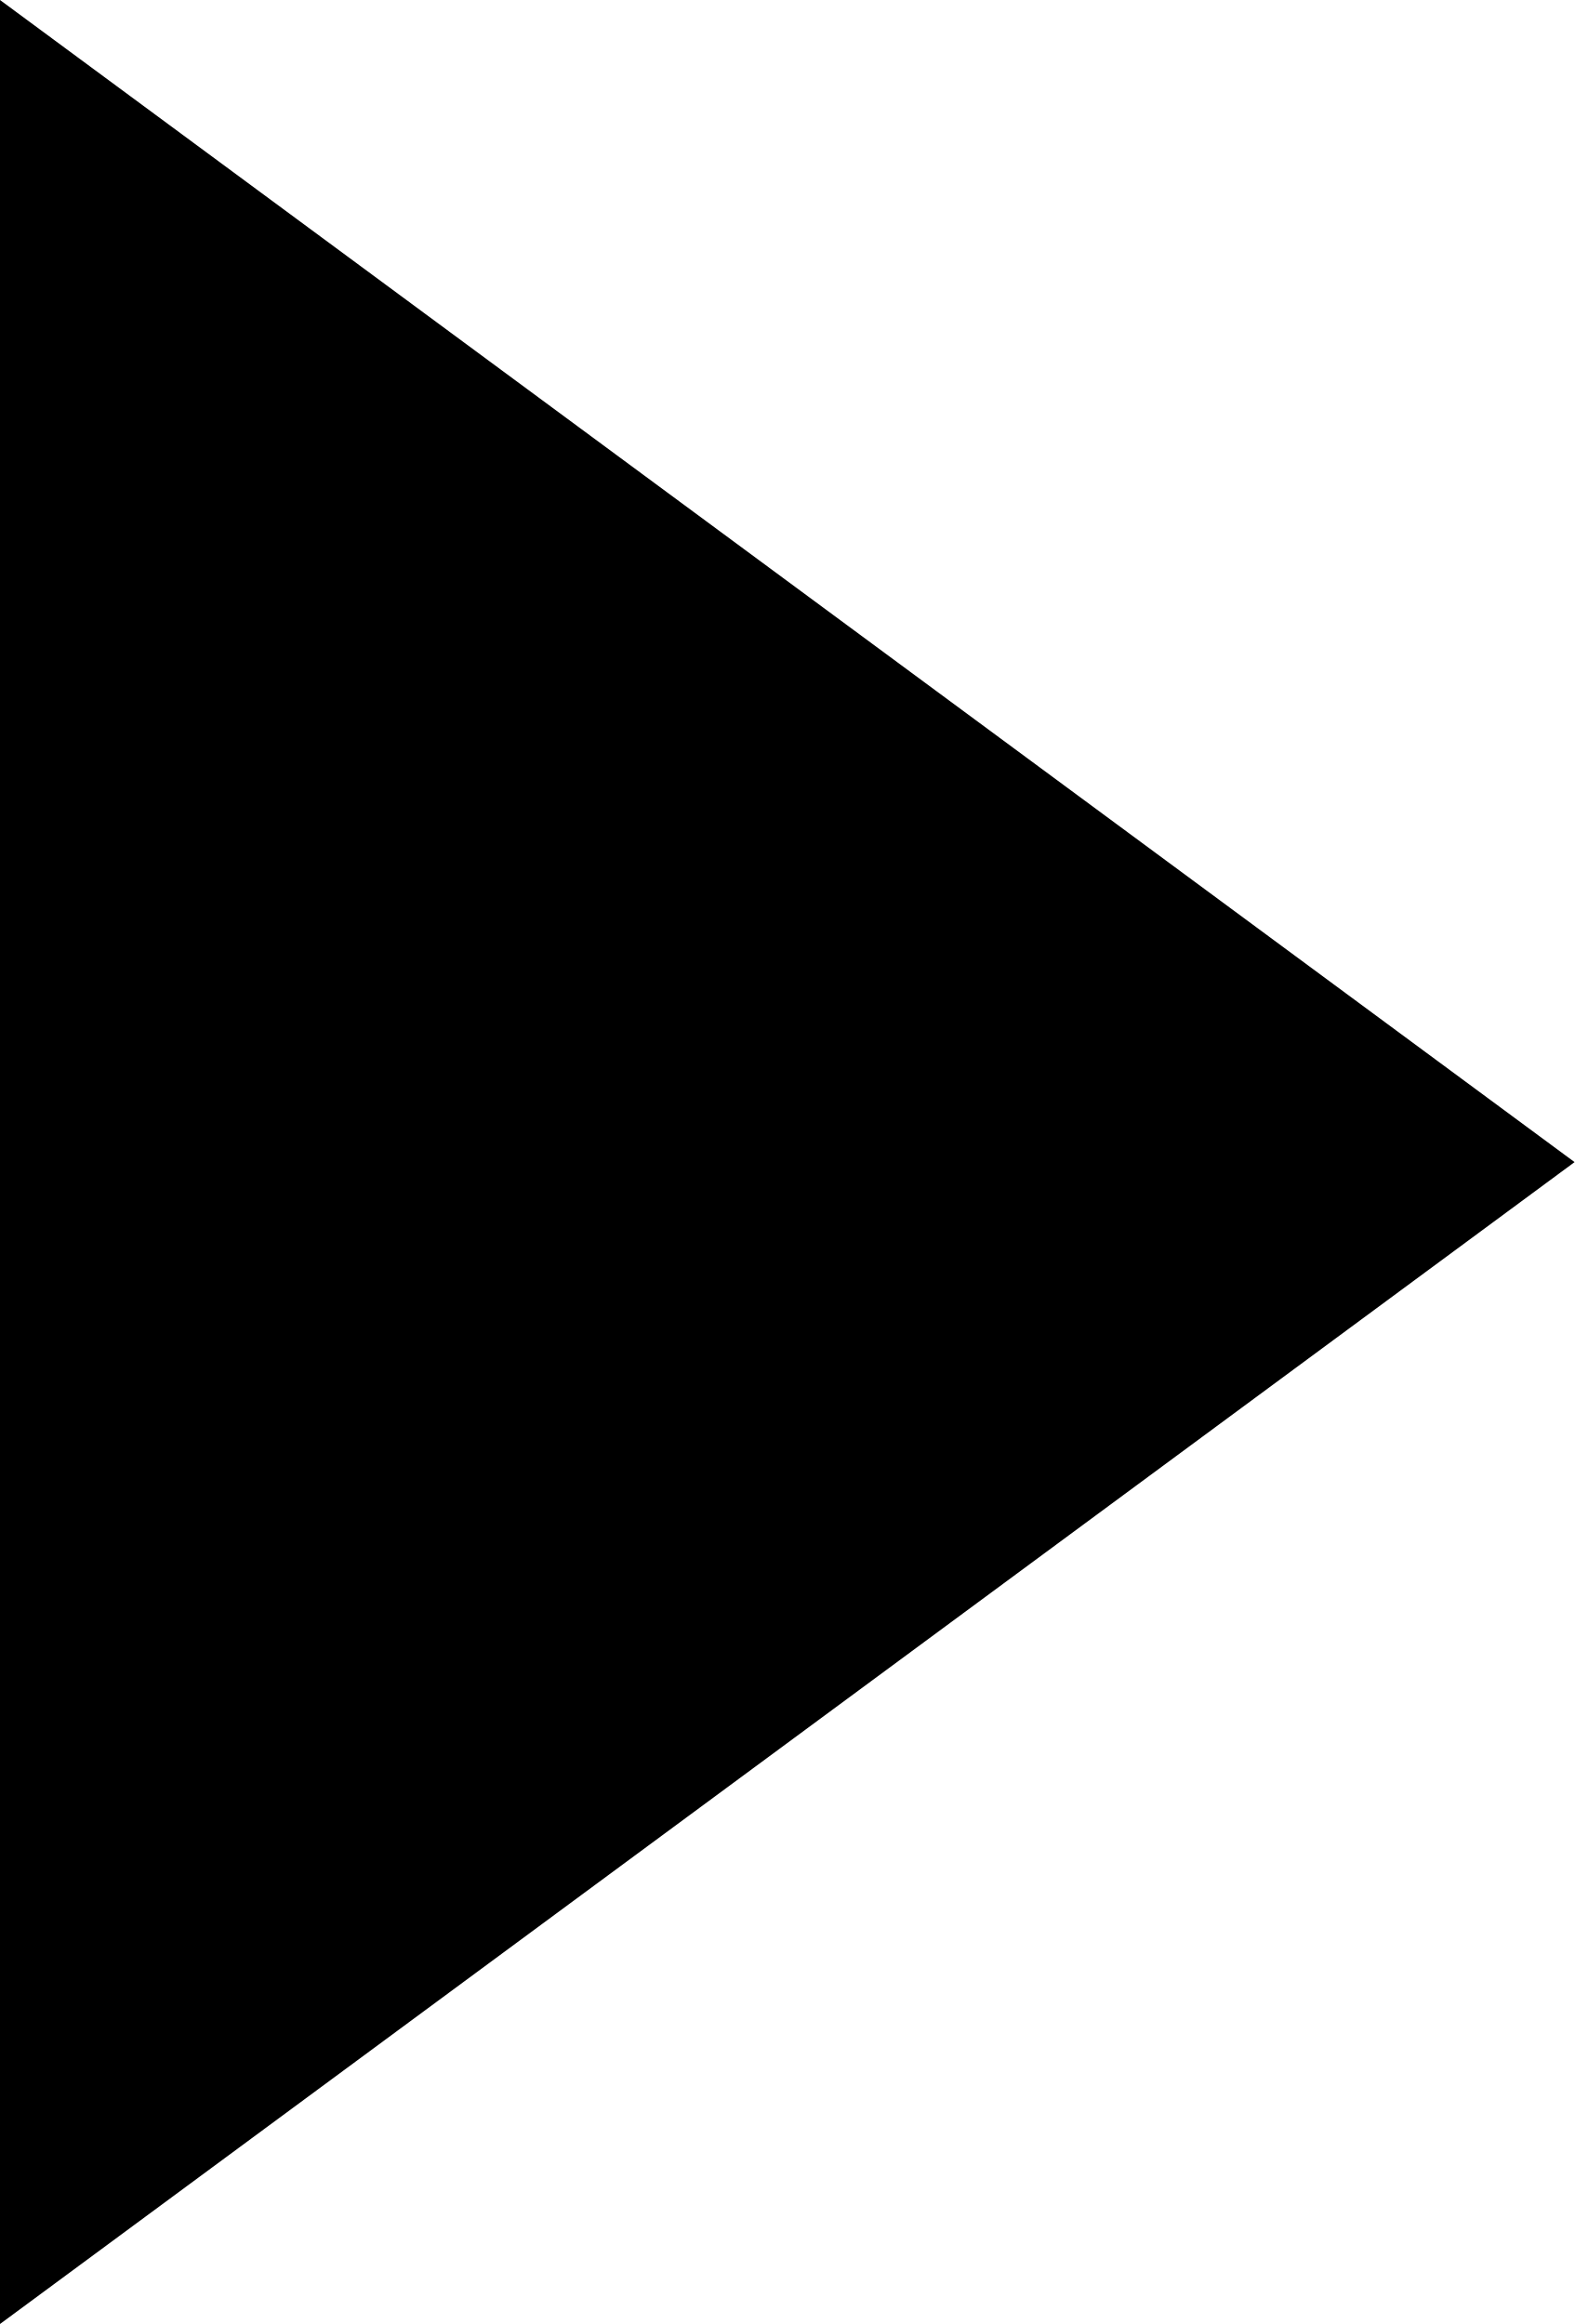
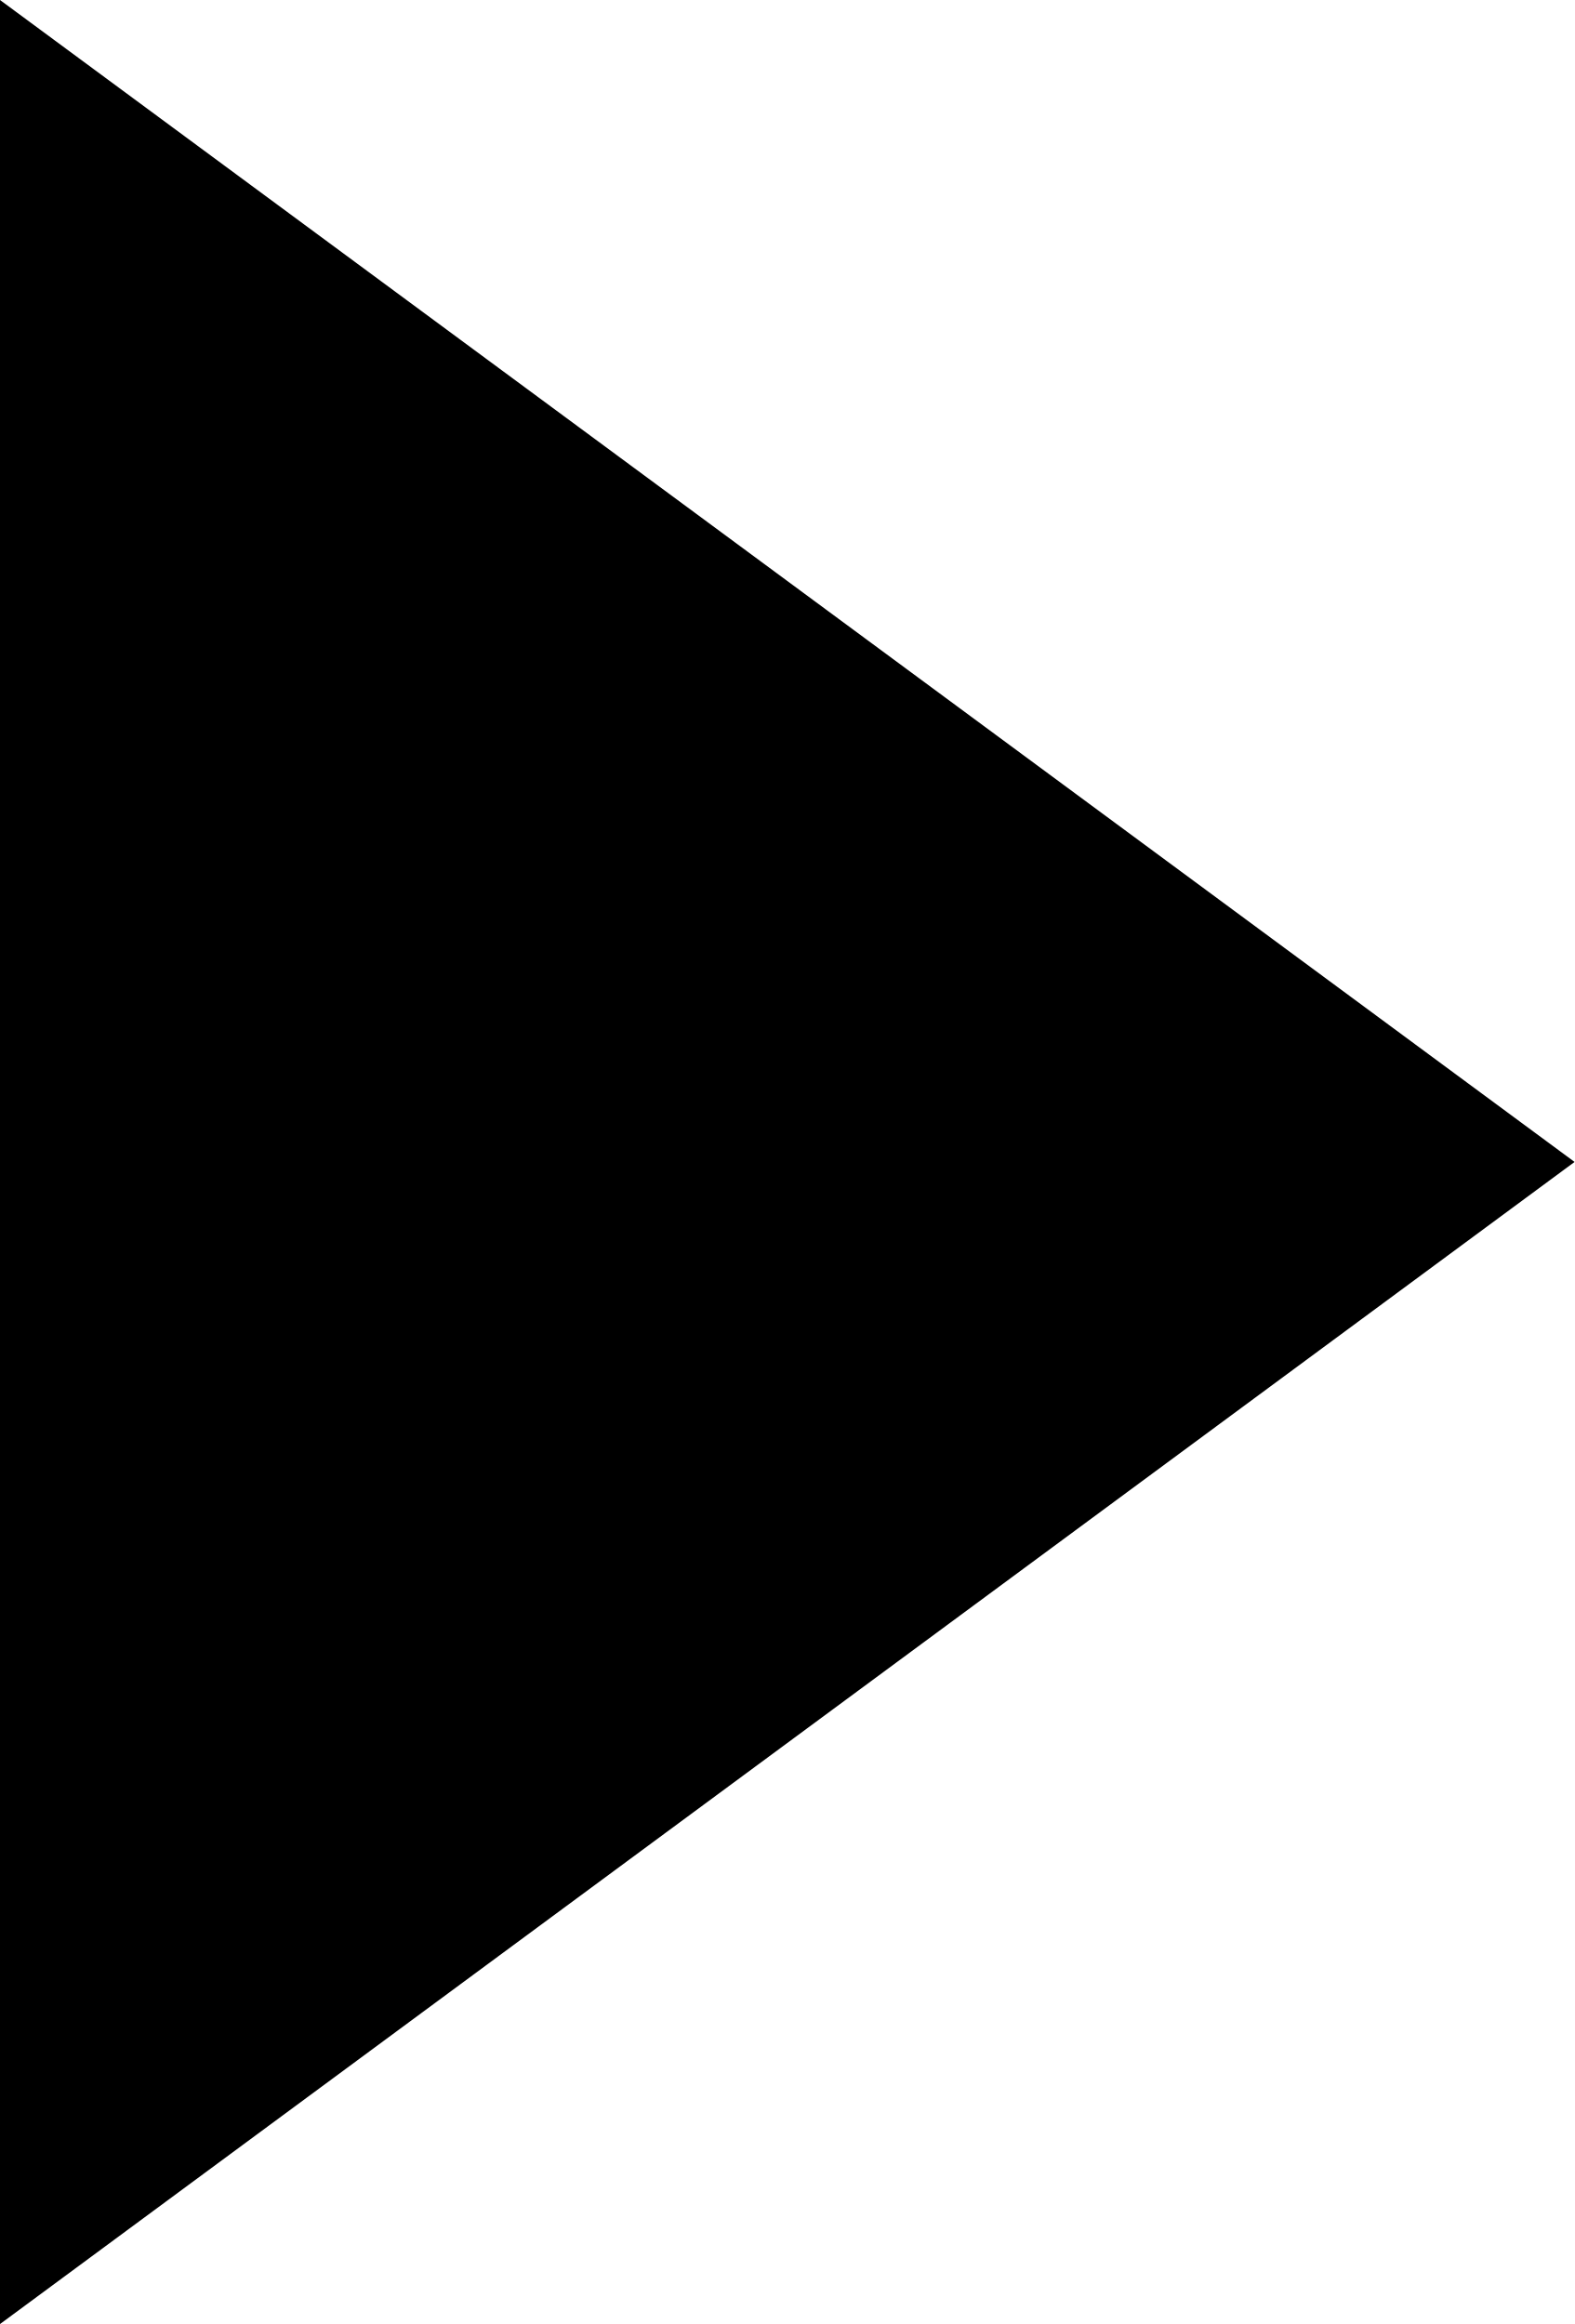
- <svg xmlns="http://www.w3.org/2000/svg" width="28.11" height="41.496">
-   <path d="M0 0v41.496L28.11 20.75 0 0z" />
+ <svg xmlns="http://www.w3.org/2000/svg" height="1.5em" viewBox="0 0 28.11 41.496">
+   <path d="M0 1.237l26.433 19.51L0 40.257V1.237z" />
+   <path d="M1.25 2.475V39.02l24.756-18.273L1.25 2.477zM0 41.495V0l28.11 20.747L0 41.497z" />
</svg>
